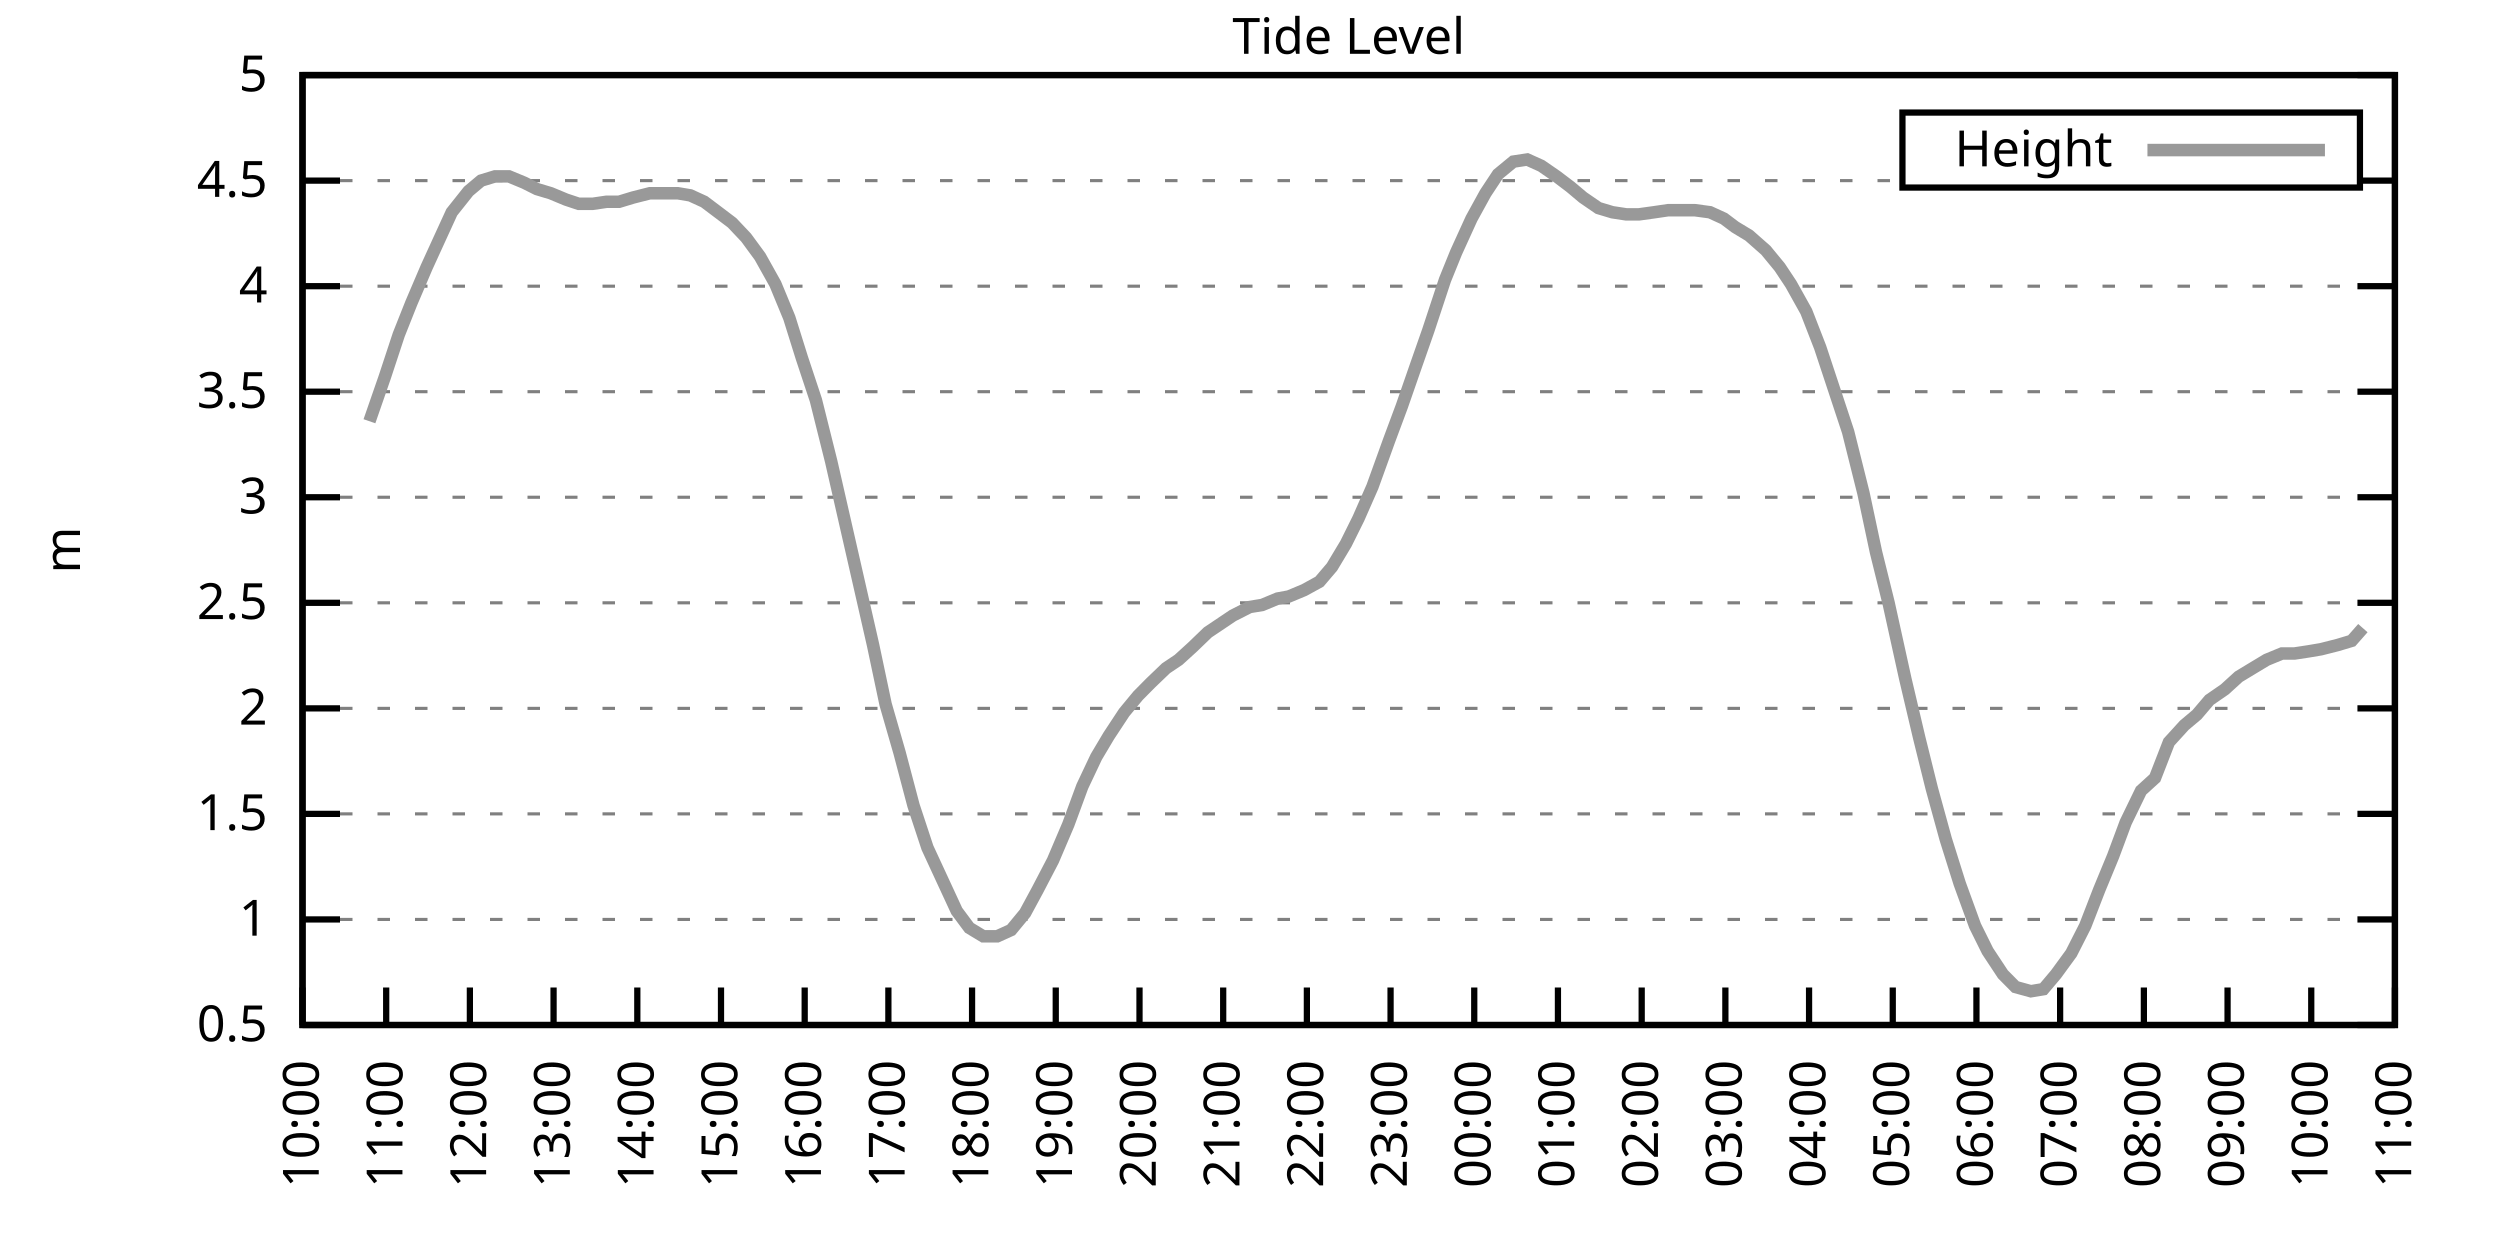
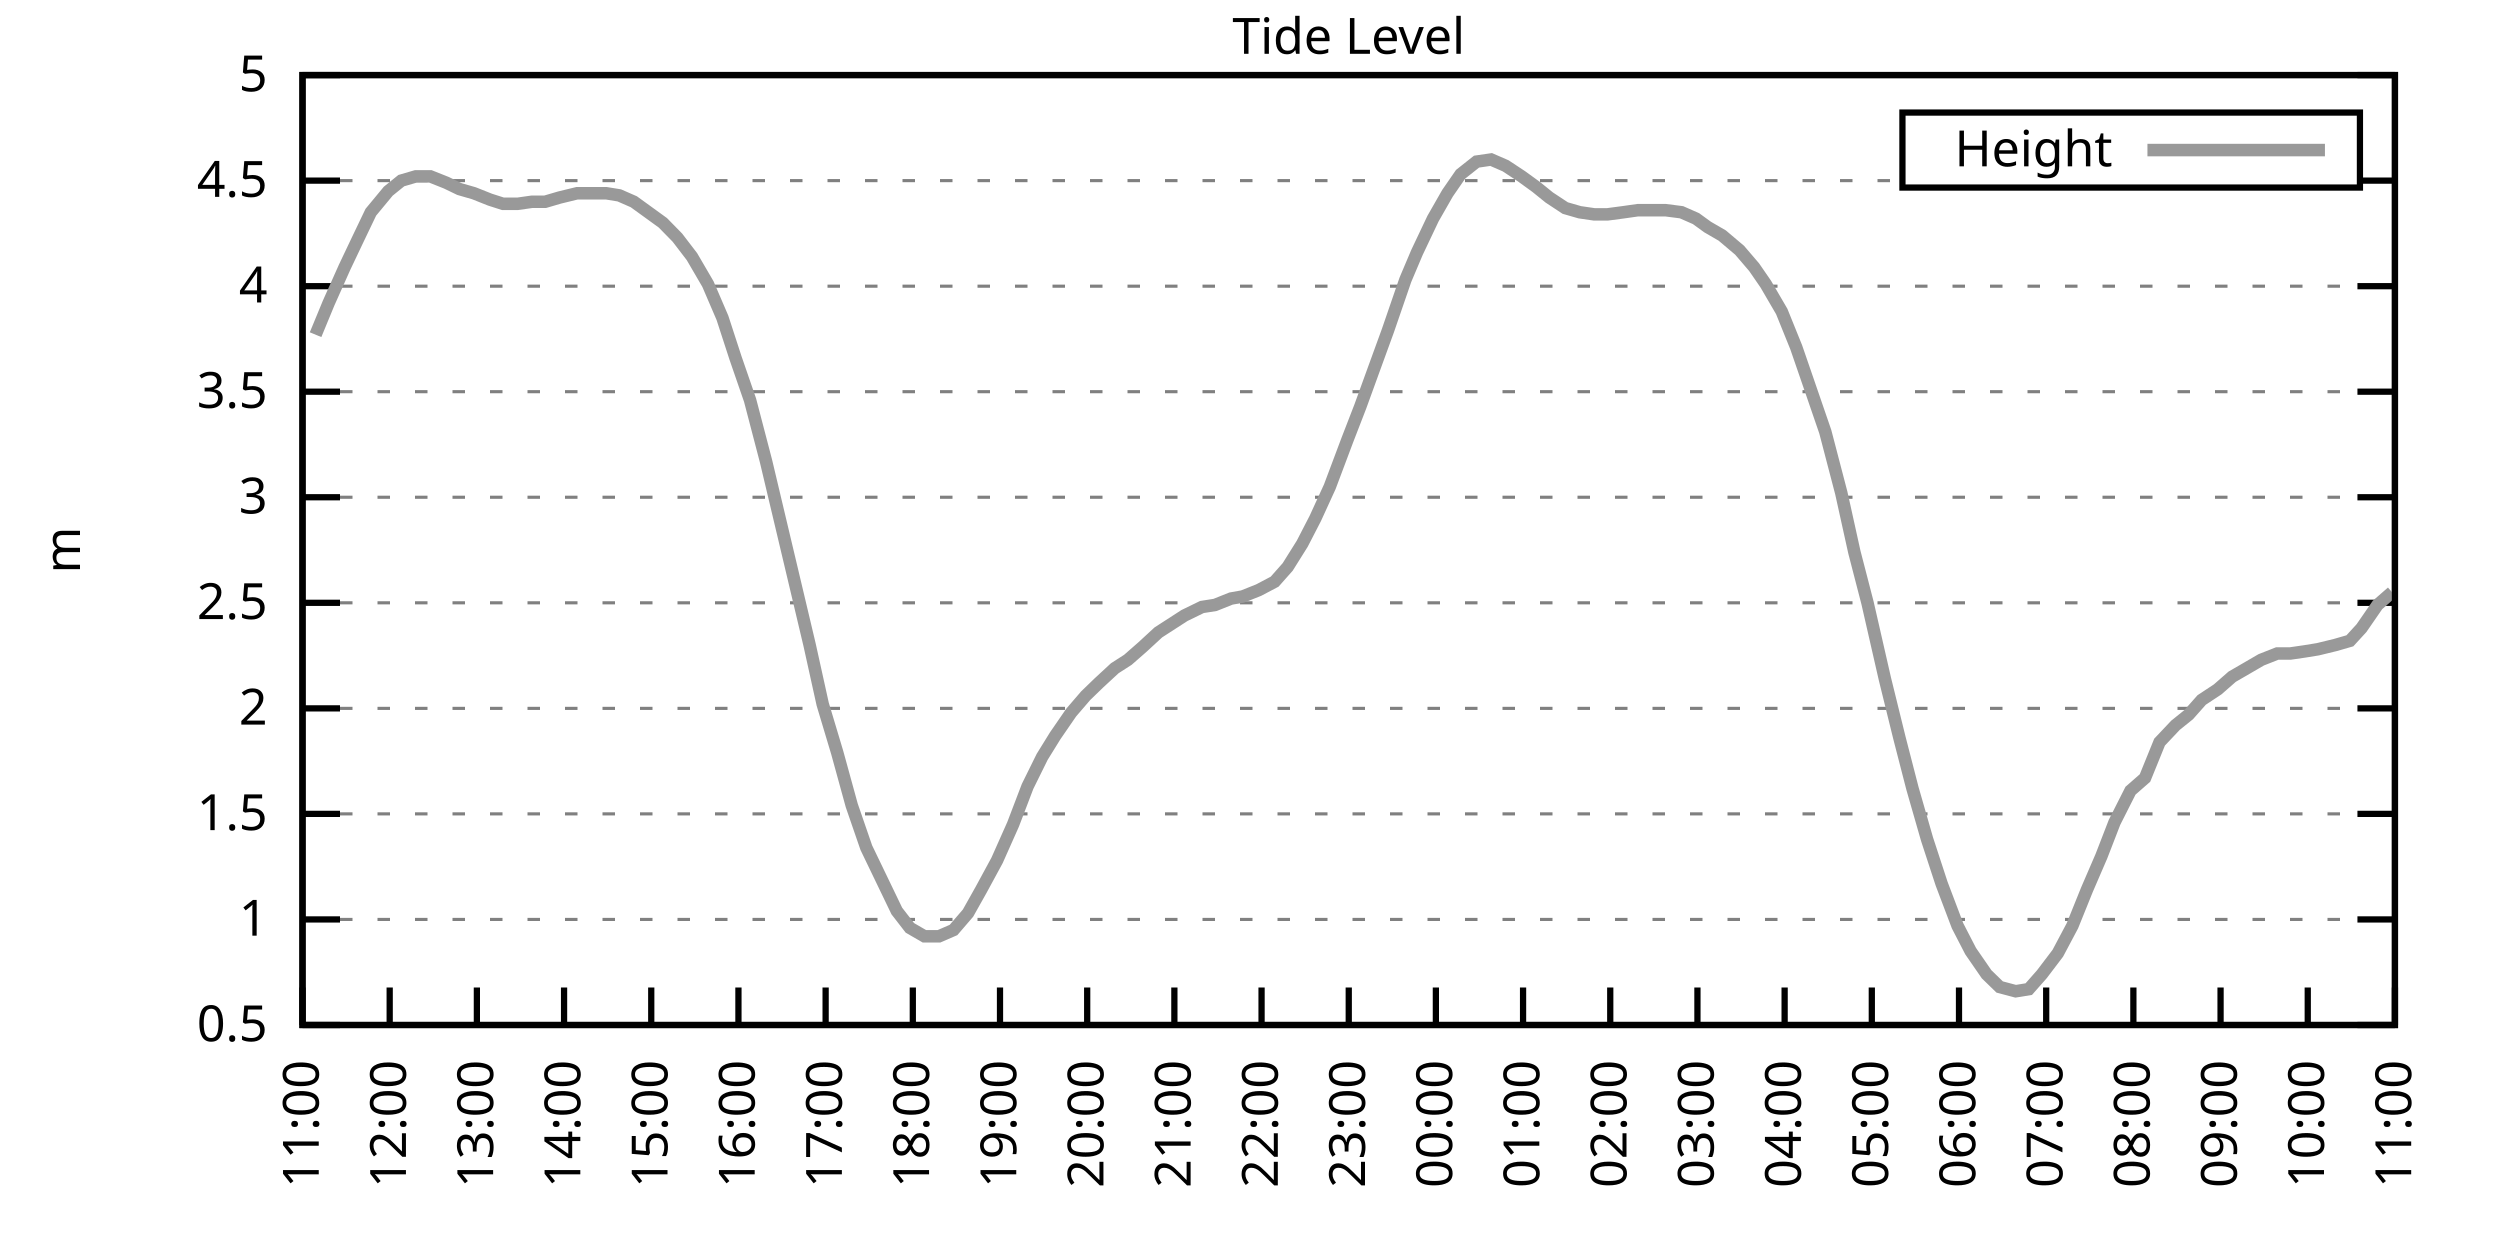
<svg xmlns="http://www.w3.org/2000/svg" xmlns:xlink="http://www.w3.org/1999/xlink" width="400" height="200" viewBox="0 0 400 200">
  <g id="gnuplot_canvas">
    <rect x="0" y="0" width="400" height="200" fill="none" />
    <defs>
      <circle id="gpDot" r="0.5" stroke-width="0.5" stroke="currentColor" />
      <path id="gpPt0" stroke-width="0.333" stroke="currentColor" d="M-1,0 h2 M0,-1 v2" />
      <path id="gpPt1" stroke-width="0.333" stroke="currentColor" d="M-1,-1 L1,1 M1,-1 L-1,1" />
      <path id="gpPt2" stroke-width="0.333" stroke="currentColor" d="M-1,0 L1,0 M0,-1 L0,1 M-1,-1 L1,1 M-1,1 L1,-1" />
      <rect id="gpPt3" stroke-width="0.333" stroke="currentColor" x="-1" y="-1" width="2" height="2" />
      <rect id="gpPt4" stroke-width="0.333" stroke="currentColor" fill="currentColor" x="-1" y="-1" width="2" height="2" />
      <circle id="gpPt5" stroke-width="0.333" stroke="currentColor" cx="0" cy="0" r="1" />
      <use xlink:href="#gpPt5" id="gpPt6" fill="currentColor" stroke="none" />
      <path id="gpPt7" stroke-width="0.333" stroke="currentColor" d="M0,-1.33 L-1.33,0.67 L1.33,0.67 z" />
      <use xlink:href="#gpPt7" id="gpPt8" fill="currentColor" stroke="none" />
      <use xlink:href="#gpPt7" id="gpPt9" stroke="currentColor" transform="rotate(180)" />
      <use xlink:href="#gpPt9" id="gpPt10" fill="currentColor" stroke="none" />
      <use xlink:href="#gpPt3" id="gpPt11" stroke="currentColor" transform="rotate(45)" />
      <use xlink:href="#gpPt11" id="gpPt12" fill="currentColor" stroke="none" />
      <path id="gpPt13" stroke-width="0.333" stroke="currentColor" d="M0,1.330 L1.265,0.411 L0.782,-1.067 L-0.782,-1.076 L-1.265,0.411 z" />
      <use xlink:href="#gpPt13" id="gpPt14" fill="currentColor" stroke="none" />
      <filter id="textbox" filterUnits="objectBoundingBox" x="0" y="0" height="1" width="1">
        <feFlood flood-color="white" flood-opacity="1" result="bgnd" />
        <feComposite in="SourceGraphic" in2="bgnd" operator="atop" />
      </filter>
      <filter id="greybox" filterUnits="objectBoundingBox" x="0" y="0" height="1" width="1">
        <feFlood flood-color="lightgrey" flood-opacity="1" result="grey" />
        <feComposite in="SourceGraphic" in2="grey" operator="atop" />
      </filter>
    </defs>
    <g fill="none" color="white" stroke="currentColor" stroke-width="1.00" stroke-linecap="butt" stroke-linejoin="miter">
</g>
    <g fill="none" color="black" stroke="currentColor" stroke-width="1.00" stroke-linecap="butt" stroke-linejoin="miter">
      <g stroke="none" shape-rendering="crispEdges">
        <polygon fill="rgb(255, 255, 255)" points="48.40,164.00 383.18,164.00 383.18,12.02 48.40,12.02 " />
      </g>
    </g>
    <g fill="none" color="black" stroke="currentColor" stroke-width="1.00" stroke-linecap="butt" stroke-linejoin="miter">
</g>
    <g fill="none" color="black" stroke="black" stroke-width="0.50" stroke-linecap="butt" stroke-linejoin="miter">
</g>
    <g fill="none" color="gray" stroke="currentColor" stroke-width="0.50" stroke-linecap="butt" stroke-linejoin="miter">
      <path stroke="gray" stroke-dasharray="2,4" class="gridline" d="M48.40,164.00 L383.19,164.00  " />
    </g>
    <g fill="none" color="gray" stroke="gray" stroke-width="1.00" stroke-linecap="butt" stroke-linejoin="miter">
</g>
    <g fill="none" color="black" stroke="currentColor" stroke-width="1.00" stroke-linecap="butt" stroke-linejoin="miter">
      <path stroke="black" d="M48.40,164.00 L54.40,164.00 M383.19,164.00 L377.19,164.00  " />
      <g transform="translate(42.80,166.60)" stroke="none" fill="black" font-family="Sans" font-size="8.00" text-anchor="end">
        <text>
          <tspan font-family="Sans"> 0.5</tspan>
        </text>
      </g>
    </g>
    <g fill="none" color="black" stroke="currentColor" stroke-width="1.00" stroke-linecap="butt" stroke-linejoin="miter">
</g>
    <g fill="none" color="black" stroke="black" stroke-width="0.50" stroke-linecap="butt" stroke-linejoin="miter">
</g>
    <g fill="none" color="gray" stroke="currentColor" stroke-width="0.50" stroke-linecap="butt" stroke-linejoin="miter">
      <path stroke="gray" stroke-dasharray="2,4" class="gridline" d="M48.40,147.11 L383.19,147.11  " />
    </g>
    <g fill="none" color="gray" stroke="gray" stroke-width="1.00" stroke-linecap="butt" stroke-linejoin="miter">
</g>
    <g fill="none" color="black" stroke="currentColor" stroke-width="1.00" stroke-linecap="butt" stroke-linejoin="miter">
      <path stroke="black" d="M48.40,147.11 L54.40,147.11 M383.19,147.11 L377.19,147.11  " />
      <g transform="translate(42.80,149.71)" stroke="none" fill="black" font-family="Sans" font-size="8.00" text-anchor="end">
        <text>
          <tspan font-family="Sans"> 1</tspan>
        </text>
      </g>
    </g>
    <g fill="none" color="black" stroke="currentColor" stroke-width="1.00" stroke-linecap="butt" stroke-linejoin="miter">
</g>
    <g fill="none" color="black" stroke="black" stroke-width="0.50" stroke-linecap="butt" stroke-linejoin="miter">
</g>
    <g fill="none" color="gray" stroke="currentColor" stroke-width="0.50" stroke-linecap="butt" stroke-linejoin="miter">
      <path stroke="gray" stroke-dasharray="2,4" class="gridline" d="M48.40,130.22 L383.19,130.22  " />
    </g>
    <g fill="none" color="gray" stroke="gray" stroke-width="1.00" stroke-linecap="butt" stroke-linejoin="miter">
</g>
    <g fill="none" color="black" stroke="currentColor" stroke-width="1.00" stroke-linecap="butt" stroke-linejoin="miter">
      <path stroke="black" d="M48.40,130.22 L54.40,130.22 M383.19,130.22 L377.19,130.22  " />
      <g transform="translate(42.80,132.82)" stroke="none" fill="black" font-family="Sans" font-size="8.00" text-anchor="end">
        <text>
          <tspan font-family="Sans"> 1.5</tspan>
        </text>
      </g>
    </g>
    <g fill="none" color="black" stroke="currentColor" stroke-width="1.00" stroke-linecap="butt" stroke-linejoin="miter">
</g>
    <g fill="none" color="black" stroke="black" stroke-width="0.50" stroke-linecap="butt" stroke-linejoin="miter">
</g>
    <g fill="none" color="gray" stroke="currentColor" stroke-width="0.50" stroke-linecap="butt" stroke-linejoin="miter">
      <path stroke="gray" stroke-dasharray="2,4" class="gridline" d="M48.40,113.34 L383.19,113.34  " />
    </g>
    <g fill="none" color="gray" stroke="gray" stroke-width="1.00" stroke-linecap="butt" stroke-linejoin="miter">
</g>
    <g fill="none" color="black" stroke="currentColor" stroke-width="1.00" stroke-linecap="butt" stroke-linejoin="miter">
      <path stroke="black" d="M48.40,113.34 L54.40,113.34 M383.19,113.34 L377.19,113.34  " />
      <g transform="translate(42.80,115.94)" stroke="none" fill="black" font-family="Sans" font-size="8.00" text-anchor="end">
        <text>
          <tspan font-family="Sans"> 2</tspan>
        </text>
      </g>
    </g>
    <g fill="none" color="black" stroke="currentColor" stroke-width="1.00" stroke-linecap="butt" stroke-linejoin="miter">
</g>
    <g fill="none" color="black" stroke="black" stroke-width="0.50" stroke-linecap="butt" stroke-linejoin="miter">
</g>
    <g fill="none" color="gray" stroke="currentColor" stroke-width="0.50" stroke-linecap="butt" stroke-linejoin="miter">
      <path stroke="gray" stroke-dasharray="2,4" class="gridline" d="M48.40,96.45 L383.19,96.45  " />
    </g>
    <g fill="none" color="gray" stroke="gray" stroke-width="1.00" stroke-linecap="butt" stroke-linejoin="miter">
</g>
    <g fill="none" color="black" stroke="currentColor" stroke-width="1.00" stroke-linecap="butt" stroke-linejoin="miter">
      <path stroke="black" d="M48.40,96.45 L54.40,96.45 M383.19,96.45 L377.19,96.45  " />
      <g transform="translate(42.80,99.05)" stroke="none" fill="black" font-family="Sans" font-size="8.00" text-anchor="end">
        <text>
          <tspan font-family="Sans"> 2.5</tspan>
        </text>
      </g>
    </g>
    <g fill="none" color="black" stroke="currentColor" stroke-width="1.00" stroke-linecap="butt" stroke-linejoin="miter">
</g>
    <g fill="none" color="black" stroke="black" stroke-width="0.50" stroke-linecap="butt" stroke-linejoin="miter">
</g>
    <g fill="none" color="gray" stroke="currentColor" stroke-width="0.50" stroke-linecap="butt" stroke-linejoin="miter">
      <path stroke="gray" stroke-dasharray="2,4" class="gridline" d="M48.40,79.56 L383.19,79.56  " />
    </g>
    <g fill="none" color="gray" stroke="gray" stroke-width="1.00" stroke-linecap="butt" stroke-linejoin="miter">
</g>
    <g fill="none" color="black" stroke="currentColor" stroke-width="1.00" stroke-linecap="butt" stroke-linejoin="miter">
      <path stroke="black" d="M48.40,79.56 L54.40,79.56 M383.19,79.56 L377.19,79.56  " />
      <g transform="translate(42.80,82.16)" stroke="none" fill="black" font-family="Sans" font-size="8.00" text-anchor="end">
        <text>
          <tspan font-family="Sans"> 3</tspan>
        </text>
      </g>
    </g>
    <g fill="none" color="black" stroke="currentColor" stroke-width="1.00" stroke-linecap="butt" stroke-linejoin="miter">
</g>
    <g fill="none" color="black" stroke="black" stroke-width="0.50" stroke-linecap="butt" stroke-linejoin="miter">
</g>
    <g fill="none" color="gray" stroke="currentColor" stroke-width="0.50" stroke-linecap="butt" stroke-linejoin="miter">
      <path stroke="gray" stroke-dasharray="2,4" class="gridline" d="M48.40,62.67 L383.19,62.67  " />
    </g>
    <g fill="none" color="gray" stroke="gray" stroke-width="1.00" stroke-linecap="butt" stroke-linejoin="miter">
</g>
    <g fill="none" color="black" stroke="currentColor" stroke-width="1.00" stroke-linecap="butt" stroke-linejoin="miter">
      <path stroke="black" d="M48.40,62.67 L54.40,62.67 M383.19,62.67 L377.19,62.67  " />
      <g transform="translate(42.80,65.27)" stroke="none" fill="black" font-family="Sans" font-size="8.00" text-anchor="end">
        <text>
          <tspan font-family="Sans"> 3.5</tspan>
        </text>
      </g>
    </g>
    <g fill="none" color="black" stroke="currentColor" stroke-width="1.00" stroke-linecap="butt" stroke-linejoin="miter">
</g>
    <g fill="none" color="black" stroke="black" stroke-width="0.50" stroke-linecap="butt" stroke-linejoin="miter">
</g>
    <g fill="none" color="gray" stroke="currentColor" stroke-width="0.50" stroke-linecap="butt" stroke-linejoin="miter">
      <path stroke="gray" stroke-dasharray="2,4" class="gridline" d="M48.40,45.79 L383.19,45.79  " />
    </g>
    <g fill="none" color="gray" stroke="gray" stroke-width="1.00" stroke-linecap="butt" stroke-linejoin="miter">
</g>
    <g fill="none" color="black" stroke="currentColor" stroke-width="1.00" stroke-linecap="butt" stroke-linejoin="miter">
      <path stroke="black" d="M48.40,45.79 L54.40,45.79 M383.19,45.79 L377.19,45.79  " />
      <g transform="translate(42.80,48.39)" stroke="none" fill="black" font-family="Sans" font-size="8.00" text-anchor="end">
        <text>
          <tspan font-family="Sans"> 4</tspan>
        </text>
      </g>
    </g>
    <g fill="none" color="black" stroke="currentColor" stroke-width="1.00" stroke-linecap="butt" stroke-linejoin="miter">
</g>
    <g fill="none" color="black" stroke="black" stroke-width="0.50" stroke-linecap="butt" stroke-linejoin="miter">
</g>
    <g fill="none" color="gray" stroke="currentColor" stroke-width="0.50" stroke-linecap="butt" stroke-linejoin="miter">
      <path stroke="gray" stroke-dasharray="2,4" class="gridline" d="M48.40,28.90 L304.39,28.90 M377.59,28.90 L383.19,28.90  " />
    </g>
    <g fill="none" color="gray" stroke="gray" stroke-width="1.00" stroke-linecap="butt" stroke-linejoin="miter">
</g>
    <g fill="none" color="black" stroke="currentColor" stroke-width="1.00" stroke-linecap="butt" stroke-linejoin="miter">
      <path stroke="black" d="M48.40,28.90 L54.40,28.90 M383.19,28.90 L377.19,28.90  " />
      <g transform="translate(42.80,31.50)" stroke="none" fill="black" font-family="Sans" font-size="8.00" text-anchor="end">
        <text>
          <tspan font-family="Sans"> 4.5</tspan>
        </text>
      </g>
    </g>
    <g fill="none" color="black" stroke="currentColor" stroke-width="1.00" stroke-linecap="butt" stroke-linejoin="miter">
</g>
    <g fill="none" color="black" stroke="black" stroke-width="0.50" stroke-linecap="butt" stroke-linejoin="miter">
</g>
    <g fill="none" color="gray" stroke="currentColor" stroke-width="0.50" stroke-linecap="butt" stroke-linejoin="miter">
      <path stroke="gray" stroke-dasharray="2,4" class="gridline" d="M48.40,12.01 L383.19,12.01  " />
    </g>
    <g fill="none" color="gray" stroke="gray" stroke-width="1.00" stroke-linecap="butt" stroke-linejoin="miter">
</g>
    <g fill="none" color="black" stroke="currentColor" stroke-width="1.00" stroke-linecap="butt" stroke-linejoin="miter">
      <path stroke="black" d="M48.40,12.01 L54.40,12.01 M383.19,12.01 L377.19,12.01  " />
      <g transform="translate(42.80,14.61)" stroke="none" fill="black" font-family="Sans" font-size="8.00" text-anchor="end">
        <text>
          <tspan font-family="Sans"> 5</tspan>
        </text>
      </g>
    </g>
    <g fill="none" color="black" stroke="currentColor" stroke-width="1.00" stroke-linecap="butt" stroke-linejoin="miter">
      <path stroke="black" d="M48.40,164.00 L48.40,158.00  " />
      <g transform="translate(51.00,169.60) rotate(270.00)" stroke="none" fill="black" font-family="Sans" font-size="8.00" text-anchor="end">
        <text>
-           <tspan font-family="Sans">10:00</tspan>
-         </text>
-       </g>
-     </g>
-     <g fill="none" color="black" stroke="currentColor" stroke-width="1.00" stroke-linecap="butt" stroke-linejoin="miter">
-       <path stroke="black" d="M61.79,164.00 L61.79,158.00  " />
-       <g transform="translate(64.39,169.60) rotate(270.00)" stroke="none" fill="black" font-family="Sans" font-size="8.00" text-anchor="end">
-         <text>
          <tspan font-family="Sans">11:00</tspan>
        </text>
      </g>
    </g>
    <g fill="none" color="black" stroke="currentColor" stroke-width="1.00" stroke-linecap="butt" stroke-linejoin="miter">
-       <path stroke="black" d="M75.18,164.00 L75.18,158.00  " />
-       <g transform="translate(77.78,169.60) rotate(270.00)" stroke="none" fill="black" font-family="Sans" font-size="8.00" text-anchor="end">
+       <path stroke="black" d="M62.35,164.00 L62.35,158.00  " />
+       <g transform="translate(64.95,169.60) rotate(270.00)" stroke="none" fill="black" font-family="Sans" font-size="8.00" text-anchor="end">
        <text>
          <tspan font-family="Sans">12:00</tspan>
        </text>
      </g>
    </g>
    <g fill="none" color="black" stroke="currentColor" stroke-width="1.00" stroke-linecap="butt" stroke-linejoin="miter">
-       <path stroke="black" d="M88.57,164.00 L88.57,158.00  " />
-       <g transform="translate(91.17,169.60) rotate(270.00)" stroke="none" fill="black" font-family="Sans" font-size="8.00" text-anchor="end">
+       <path stroke="black" d="M76.30,164.00 L76.30,158.00  " />
+       <g transform="translate(78.90,169.60) rotate(270.00)" stroke="none" fill="black" font-family="Sans" font-size="8.00" text-anchor="end">
        <text>
          <tspan font-family="Sans">13:00</tspan>
        </text>
      </g>
    </g>
    <g fill="none" color="black" stroke="currentColor" stroke-width="1.00" stroke-linecap="butt" stroke-linejoin="miter">
-       <path stroke="black" d="M101.97,164.00 L101.97,158.00  " />
-       <g transform="translate(104.57,169.60) rotate(270.00)" stroke="none" fill="black" font-family="Sans" font-size="8.00" text-anchor="end">
+       <path stroke="black" d="M90.25,164.00 L90.25,158.00  " />
+       <g transform="translate(92.85,169.60) rotate(270.00)" stroke="none" fill="black" font-family="Sans" font-size="8.00" text-anchor="end">
        <text>
          <tspan font-family="Sans">14:00</tspan>
        </text>
      </g>
    </g>
    <g fill="none" color="black" stroke="currentColor" stroke-width="1.00" stroke-linecap="butt" stroke-linejoin="miter">
-       <path stroke="black" d="M115.36,164.00 L115.36,158.00  " />
-       <g transform="translate(117.96,169.60) rotate(270.00)" stroke="none" fill="black" font-family="Sans" font-size="8.00" text-anchor="end">
+       <path stroke="black" d="M104.20,164.00 L104.20,158.00  " />
+       <g transform="translate(106.80,169.60) rotate(270.00)" stroke="none" fill="black" font-family="Sans" font-size="8.00" text-anchor="end">
        <text>
          <tspan font-family="Sans">15:00</tspan>
        </text>
      </g>
    </g>
    <g fill="none" color="black" stroke="currentColor" stroke-width="1.00" stroke-linecap="butt" stroke-linejoin="miter">
-       <path stroke="black" d="M128.75,164.00 L128.75,158.00  " />
-       <g transform="translate(131.35,169.60) rotate(270.00)" stroke="none" fill="black" font-family="Sans" font-size="8.00" text-anchor="end">
+       <path stroke="black" d="M118.15,164.00 L118.15,158.00  " />
+       <g transform="translate(120.75,169.60) rotate(270.00)" stroke="none" fill="black" font-family="Sans" font-size="8.00" text-anchor="end">
        <text>
          <tspan font-family="Sans">16:00</tspan>
        </text>
      </g>
    </g>
    <g fill="none" color="black" stroke="currentColor" stroke-width="1.00" stroke-linecap="butt" stroke-linejoin="miter">
-       <path stroke="black" d="M142.14,164.00 L142.14,158.00  " />
-       <g transform="translate(144.74,169.60) rotate(270.00)" stroke="none" fill="black" font-family="Sans" font-size="8.00" text-anchor="end">
+       <path stroke="black" d="M132.10,164.00 L132.10,158.00  " />
+       <g transform="translate(134.70,169.60) rotate(270.00)" stroke="none" fill="black" font-family="Sans" font-size="8.00" text-anchor="end">
        <text>
          <tspan font-family="Sans">17:00</tspan>
        </text>
      </g>
    </g>
    <g fill="none" color="black" stroke="currentColor" stroke-width="1.00" stroke-linecap="butt" stroke-linejoin="miter">
-       <path stroke="black" d="M155.53,164.00 L155.53,158.00  " />
-       <g transform="translate(158.13,169.60) rotate(270.00)" stroke="none" fill="black" font-family="Sans" font-size="8.00" text-anchor="end">
+       <path stroke="black" d="M146.05,164.00 L146.05,158.00  " />
+       <g transform="translate(148.65,169.60) rotate(270.00)" stroke="none" fill="black" font-family="Sans" font-size="8.00" text-anchor="end">
        <text>
          <tspan font-family="Sans">18:00</tspan>
        </text>
      </g>
    </g>
    <g fill="none" color="black" stroke="currentColor" stroke-width="1.00" stroke-linecap="butt" stroke-linejoin="miter">
-       <path stroke="black" d="M168.92,164.00 L168.92,158.00  " />
-       <g transform="translate(171.52,169.60) rotate(270.00)" stroke="none" fill="black" font-family="Sans" font-size="8.00" text-anchor="end">
+       <path stroke="black" d="M160.00,164.00 L160.00,158.00  " />
+       <g transform="translate(162.60,169.60) rotate(270.00)" stroke="none" fill="black" font-family="Sans" font-size="8.00" text-anchor="end">
        <text>
          <tspan font-family="Sans">19:00</tspan>
        </text>
      </g>
    </g>
    <g fill="none" color="black" stroke="currentColor" stroke-width="1.00" stroke-linecap="butt" stroke-linejoin="miter">
-       <path stroke="black" d="M182.32,164.00 L182.32,158.00  " />
-       <g transform="translate(184.92,169.60) rotate(270.00)" stroke="none" fill="black" font-family="Sans" font-size="8.00" text-anchor="end">
+       <path stroke="black" d="M173.95,164.00 L173.95,158.00  " />
+       <g transform="translate(176.55,169.60) rotate(270.00)" stroke="none" fill="black" font-family="Sans" font-size="8.00" text-anchor="end">
        <text>
          <tspan font-family="Sans">20:00</tspan>
        </text>
      </g>
    </g>
    <g fill="none" color="black" stroke="currentColor" stroke-width="1.00" stroke-linecap="butt" stroke-linejoin="miter">
-       <path stroke="black" d="M195.71,164.00 L195.71,158.00  " />
-       <g transform="translate(198.31,169.60) rotate(270.00)" stroke="none" fill="black" font-family="Sans" font-size="8.00" text-anchor="end">
+       <path stroke="black" d="M187.90,164.00 L187.90,158.00  " />
+       <g transform="translate(190.50,169.60) rotate(270.00)" stroke="none" fill="black" font-family="Sans" font-size="8.00" text-anchor="end">
        <text>
          <tspan font-family="Sans">21:00</tspan>
        </text>
      </g>
    </g>
    <g fill="none" color="black" stroke="currentColor" stroke-width="1.00" stroke-linecap="butt" stroke-linejoin="miter">
-       <path stroke="black" d="M209.10,164.00 L209.10,158.00  " />
-       <g transform="translate(211.70,169.60) rotate(270.00)" stroke="none" fill="black" font-family="Sans" font-size="8.00" text-anchor="end">
+       <path stroke="black" d="M201.85,164.00 L201.85,158.00  " />
+       <g transform="translate(204.45,169.60) rotate(270.00)" stroke="none" fill="black" font-family="Sans" font-size="8.00" text-anchor="end">
        <text>
          <tspan font-family="Sans">22:00</tspan>
        </text>
      </g>
    </g>
    <g fill="none" color="black" stroke="currentColor" stroke-width="1.00" stroke-linecap="butt" stroke-linejoin="miter">
-       <path stroke="black" d="M222.49,164.00 L222.49,158.00  " />
-       <g transform="translate(225.09,169.60) rotate(270.00)" stroke="none" fill="black" font-family="Sans" font-size="8.00" text-anchor="end">
+       <path stroke="black" d="M215.80,164.00 L215.80,158.00  " />
+       <g transform="translate(218.40,169.60) rotate(270.00)" stroke="none" fill="black" font-family="Sans" font-size="8.00" text-anchor="end">
        <text>
          <tspan font-family="Sans">23:00</tspan>
        </text>
      </g>
    </g>
    <g fill="none" color="black" stroke="currentColor" stroke-width="1.00" stroke-linecap="butt" stroke-linejoin="miter">
-       <path stroke="black" d="M235.88,164.00 L235.88,158.00  " />
-       <g transform="translate(238.48,169.60) rotate(270.00)" stroke="none" fill="black" font-family="Sans" font-size="8.00" text-anchor="end">
+       <path stroke="black" d="M229.74,164.00 L229.74,158.00  " />
+       <g transform="translate(232.34,169.60) rotate(270.00)" stroke="none" fill="black" font-family="Sans" font-size="8.00" text-anchor="end">
        <text>
          <tspan font-family="Sans">00:00</tspan>
        </text>
      </g>
    </g>
    <g fill="none" color="black" stroke="currentColor" stroke-width="1.00" stroke-linecap="butt" stroke-linejoin="miter">
-       <path stroke="black" d="M249.27,164.00 L249.27,158.00  " />
-       <g transform="translate(251.87,169.60) rotate(270.00)" stroke="none" fill="black" font-family="Sans" font-size="8.00" text-anchor="end">
+       <path stroke="black" d="M243.69,164.00 L243.69,158.00  " />
+       <g transform="translate(246.29,169.60) rotate(270.00)" stroke="none" fill="black" font-family="Sans" font-size="8.00" text-anchor="end">
        <text>
          <tspan font-family="Sans">01:00</tspan>
        </text>
      </g>
    </g>
    <g fill="none" color="black" stroke="currentColor" stroke-width="1.00" stroke-linecap="butt" stroke-linejoin="miter">
-       <path stroke="black" d="M262.67,164.00 L262.67,158.00  " />
-       <g transform="translate(265.27,169.60) rotate(270.00)" stroke="none" fill="black" font-family="Sans" font-size="8.00" text-anchor="end">
+       <path stroke="black" d="M257.64,164.00 L257.64,158.00  " />
+       <g transform="translate(260.24,169.60) rotate(270.00)" stroke="none" fill="black" font-family="Sans" font-size="8.00" text-anchor="end">
        <text>
          <tspan font-family="Sans">02:00</tspan>
        </text>
      </g>
    </g>
    <g fill="none" color="black" stroke="currentColor" stroke-width="1.00" stroke-linecap="butt" stroke-linejoin="miter">
-       <path stroke="black" d="M276.06,164.00 L276.06,158.00  " />
-       <g transform="translate(278.66,169.60) rotate(270.00)" stroke="none" fill="black" font-family="Sans" font-size="8.00" text-anchor="end">
+       <path stroke="black" d="M271.59,164.00 L271.59,158.00  " />
+       <g transform="translate(274.19,169.60) rotate(270.00)" stroke="none" fill="black" font-family="Sans" font-size="8.00" text-anchor="end">
        <text>
          <tspan font-family="Sans">03:00</tspan>
        </text>
      </g>
    </g>
    <g fill="none" color="black" stroke="currentColor" stroke-width="1.00" stroke-linecap="butt" stroke-linejoin="miter">
-       <path stroke="black" d="M289.45,164.00 L289.45,158.00  " />
-       <g transform="translate(292.05,169.60) rotate(270.00)" stroke="none" fill="black" font-family="Sans" font-size="8.00" text-anchor="end">
+       <path stroke="black" d="M285.54,164.00 L285.54,158.00  " />
+       <g transform="translate(288.14,169.60) rotate(270.00)" stroke="none" fill="black" font-family="Sans" font-size="8.00" text-anchor="end">
        <text>
          <tspan font-family="Sans">04:00</tspan>
        </text>
      </g>
    </g>
    <g fill="none" color="black" stroke="currentColor" stroke-width="1.00" stroke-linecap="butt" stroke-linejoin="miter">
-       <path stroke="black" d="M302.84,164.00 L302.84,158.00  " />
-       <g transform="translate(305.44,169.60) rotate(270.00)" stroke="none" fill="black" font-family="Sans" font-size="8.00" text-anchor="end">
+       <path stroke="black" d="M299.49,164.00 L299.49,158.00  " />
+       <g transform="translate(302.09,169.60) rotate(270.00)" stroke="none" fill="black" font-family="Sans" font-size="8.00" text-anchor="end">
        <text>
          <tspan font-family="Sans">05:00</tspan>
        </text>
      </g>
    </g>
    <g fill="none" color="black" stroke="currentColor" stroke-width="1.00" stroke-linecap="butt" stroke-linejoin="miter">
-       <path stroke="black" d="M316.23,164.00 L316.23,158.00  " />
-       <g transform="translate(318.83,169.60) rotate(270.00)" stroke="none" fill="black" font-family="Sans" font-size="8.00" text-anchor="end">
+       <path stroke="black" d="M313.44,164.00 L313.44,158.00  " />
+       <g transform="translate(316.04,169.60) rotate(270.00)" stroke="none" fill="black" font-family="Sans" font-size="8.00" text-anchor="end">
        <text>
          <tspan font-family="Sans">06:00</tspan>
        </text>
      </g>
    </g>
    <g fill="none" color="black" stroke="currentColor" stroke-width="1.00" stroke-linecap="butt" stroke-linejoin="miter">
-       <path stroke="black" d="M329.62,164.00 L329.62,158.00  " />
-       <g transform="translate(332.22,169.60) rotate(270.00)" stroke="none" fill="black" font-family="Sans" font-size="8.00" text-anchor="end">
+       <path stroke="black" d="M327.39,164.00 L327.39,158.00  " />
+       <g transform="translate(329.99,169.60) rotate(270.00)" stroke="none" fill="black" font-family="Sans" font-size="8.00" text-anchor="end">
        <text>
          <tspan font-family="Sans">07:00</tspan>
        </text>
      </g>
    </g>
    <g fill="none" color="black" stroke="currentColor" stroke-width="1.00" stroke-linecap="butt" stroke-linejoin="miter">
-       <path stroke="black" d="M343.02,164.00 L343.02,158.00  " />
-       <g transform="translate(345.62,169.60) rotate(270.00)" stroke="none" fill="black" font-family="Sans" font-size="8.00" text-anchor="end">
+       <path stroke="black" d="M341.34,164.00 L341.34,158.00  " />
+       <g transform="translate(343.94,169.60) rotate(270.00)" stroke="none" fill="black" font-family="Sans" font-size="8.00" text-anchor="end">
        <text>
          <tspan font-family="Sans">08:00</tspan>
        </text>
      </g>
    </g>
    <g fill="none" color="black" stroke="currentColor" stroke-width="1.00" stroke-linecap="butt" stroke-linejoin="miter">
-       <path stroke="black" d="M356.41,164.00 L356.41,158.00  " />
-       <g transform="translate(359.01,169.60) rotate(270.00)" stroke="none" fill="black" font-family="Sans" font-size="8.00" text-anchor="end">
+       <path stroke="black" d="M355.29,164.00 L355.29,158.00  " />
+       <g transform="translate(357.89,169.60) rotate(270.00)" stroke="none" fill="black" font-family="Sans" font-size="8.00" text-anchor="end">
        <text>
          <tspan font-family="Sans">09:00</tspan>
        </text>
      </g>
    </g>
    <g fill="none" color="black" stroke="currentColor" stroke-width="1.00" stroke-linecap="butt" stroke-linejoin="miter">
-       <path stroke="black" d="M369.80,164.00 L369.80,158.00  " />
-       <g transform="translate(372.40,169.60) rotate(270.00)" stroke="none" fill="black" font-family="Sans" font-size="8.00" text-anchor="end">
+       <path stroke="black" d="M369.24,164.00 L369.24,158.00  " />
+       <g transform="translate(371.84,169.60) rotate(270.00)" stroke="none" fill="black" font-family="Sans" font-size="8.00" text-anchor="end">
        <text>
          <tspan font-family="Sans">10:00</tspan>
        </text>
      </g>
    </g>
    <g fill="none" color="black" stroke="currentColor" stroke-width="1.00" stroke-linecap="butt" stroke-linejoin="miter">
      <path stroke="black" d="M383.19,164.00 L383.19,158.00  " />
      <g transform="translate(385.79,169.60) rotate(270.00)" stroke="none" fill="black" font-family="Sans" font-size="8.00" text-anchor="end">
        <text>
          <tspan font-family="Sans">11:00</tspan>
        </text>
      </g>
    </g>
    <g fill="none" color="black" stroke="currentColor" stroke-width="1.00" stroke-linecap="butt" stroke-linejoin="miter">
</g>
    <g fill="none" color="black" stroke="currentColor" stroke-width="1.00" stroke-linecap="butt" stroke-linejoin="miter">
      <path stroke="black" d="M48.40,12.01 L48.40,164.00 L383.19,164.00 L383.19,12.01 L48.40,12.01 Z  " />
    </g>
    <g fill="none" color="black" stroke="currentColor" stroke-width="1.00" stroke-linecap="butt" stroke-linejoin="miter">
</g>
    <g fill="none" color="black" stroke="currentColor" stroke-width="1.00" stroke-linecap="butt" stroke-linejoin="miter">
      <path stroke="black" d="M304.39,30.01 L304.39,18.01 L377.59,18.01 L377.59,30.01 L304.39,30.01 Z  " />
    </g>
    <g id="Tide_level_plot_1">
      <g fill="none" color="white" stroke="black" stroke-width="2.00" stroke-linecap="butt" stroke-linejoin="miter">
</g>
      <g fill="none" color="black" stroke="currentColor" stroke-width="2.00" stroke-linecap="butt" stroke-linejoin="miter">
        <g transform="translate(337.99,26.61)" stroke="none" fill="black" font-family="Sans" font-size="8.00" text-anchor="end">
          <text>
            <tspan font-family="Sans">Height</tspan>
          </text>
        </g>
      </g>
      <g fill="none" color="black" stroke="currentColor" stroke-width="2.00" stroke-linecap="butt" stroke-linejoin="miter">
-         <path stroke="rgb(153, 153, 153)" d="M343.59,24.01 L371.99,24.01 M59.11,67.40 L61.57,60.31 L63.80,53.55 L65.81,48.49 L68.26,42.75 L70.27,38.35   L72.28,33.96 L74.96,30.59 L76.97,28.90 L79.20,28.22 L81.43,28.22 L83.89,29.24 L85.90,30.25 L88.13,30.92   L90.58,31.94 L92.59,32.61 L94.82,32.61 L97.06,32.28 L99.06,32.28 L101.30,31.60 L103.98,30.92 L105.98,30.92   L108.44,30.92 L110.45,31.26 L112.68,32.28 L114.91,33.96 L117.14,35.65 L119.38,38.02 L121.61,41.06 L124.06,45.45   L126.29,50.85 L128.30,57.27 L130.54,64.02 L132.99,73.82 L137.23,92.40 L139.69,103.20 L141.69,112.66 L143.93,120.43   L146.16,128.87 L148.39,135.63 L153.08,145.76 L155.09,148.46 L157.32,149.81 L159.55,149.81 L161.78,148.80 L164.01,146.10   L166.02,142.38 L168.48,137.66 L170.93,131.91 L173.17,125.83 L175.40,121.11 L177.41,117.73 L179.86,114.01 L182.09,111.31   L184.10,109.28 L186.56,106.92 L188.57,105.57 L190.80,103.54 L193.25,101.18 L195.26,99.83 L197.27,98.48 L199.95,97.12   L201.96,96.79 L204.41,95.77 L206.20,95.44 L208.65,94.42 L211.11,93.07 L213.12,90.71 L215.35,86.99 L217.36,82.94   L219.59,77.87 L222.27,70.44 L224.28,65.04 L226.51,58.62 L228.52,52.88 L231.20,44.77 L232.98,40.38 L235.44,34.98   L237.67,30.92 L239.68,27.88 L242.13,25.86 L244.36,25.52 L246.60,26.53 L249.05,28.22 L251.28,29.91 L253.29,31.60   L255.75,33.29 L257.98,33.96 L260.21,34.30 L262.22,34.30 L264.67,33.96 L266.91,33.63 L271.15,33.63 L273.60,33.96   L275.83,34.98 L277.62,36.33 L279.85,37.68 L282.53,40.04 L284.76,42.75 L286.55,45.45 L289.00,49.84 L291.23,55.58   L293.69,63.01 L295.70,69.09 L298.15,78.89 L300.16,88.34 L302.17,96.45 L304.85,108.61 L307.08,118.07 L309.09,126.17   L311.32,134.28 L313.55,141.37 L316.01,148.13 L318.02,152.18 L320.47,155.89 L322.48,157.92 L324.94,158.60 L326.95,158.26   L328.95,155.89 L331.41,152.52 L333.64,148.13 L335.87,142.38 L338.10,136.98 L340.11,131.58 L342.57,126.51 L344.80,124.48   L347.03,118.74 L349.49,116.04 L351.50,114.35 L353.51,111.99 L355.96,110.30 L358.19,108.27 L360.42,106.92 L362.66,105.57   L365.11,104.56 L367.12,104.56 L369.35,104.22 L371.36,103.88 L374.04,103.20 L376.27,102.53 L378.06,100.50  " />
+         <path stroke="rgb(153, 153, 153)" d="M343.59,24.01 L371.99,24.01 M50.49,53.55 L52.58,48.49 L55.14,42.75 L57.23,38.35 L59.33,33.96 L62.12,30.59   L64.21,28.90 L66.53,28.22 L68.86,28.22 L71.42,29.24 L73.51,30.25 L75.83,30.92 L78.39,31.94 L80.48,32.61   L82.81,32.61 L85.13,32.28 L87.23,32.28 L89.55,31.60 L92.34,30.92 L94.43,30.92 L96.99,30.92 L99.08,31.26   L101.41,32.28 L103.73,33.96 L106.06,35.65 L108.38,38.02 L110.71,41.06 L113.27,45.45 L115.59,50.85 L117.68,57.27   L120.01,64.02 L122.57,73.82 L126.98,92.40 L129.54,103.20 L131.63,112.66 L133.96,120.43 L136.28,128.87 L138.61,135.63   L143.49,145.76 L145.58,148.46 L147.91,149.81 L150.23,149.81 L152.56,148.80 L154.88,146.10 L156.97,142.38 L159.53,137.66   L162.09,131.91 L164.41,125.83 L166.74,121.11 L168.83,117.73 L171.39,114.01 L173.71,111.31 L175.81,109.28 L178.36,106.92   L180.46,105.57 L182.78,103.54 L185.34,101.18 L187.43,99.83 L189.52,98.48 L192.31,97.12 L194.41,96.79 L196.96,95.77   L198.82,95.44 L201.38,94.42 L203.94,93.07 L206.03,90.71 L208.36,86.99 L210.45,82.94 L212.77,77.87 L215.56,70.44   L217.65,65.04 L219.98,58.62 L222.07,52.88 L224.86,44.77 L226.72,40.38 L229.28,34.98 L231.60,30.92 L233.70,27.88   L236.25,25.86 L238.58,25.52 L240.90,26.53 L243.46,28.22 L245.79,29.91 L247.88,31.60 L250.44,33.29 L252.76,33.96   L255.09,34.30 L257.18,34.30 L259.74,33.96 L262.06,33.63 L266.48,33.63 L269.04,33.96 L271.36,34.98 L273.22,36.33   L275.55,37.68 L278.34,40.04 L280.66,42.75 L282.52,45.45 L285.08,49.84 L287.40,55.58 L289.96,63.01 L292.05,69.09   L294.61,78.89 L296.70,88.34 L298.80,96.45 L301.58,108.61 L303.91,118.07 L306.00,126.17 L308.33,134.28 L310.65,141.37   L313.21,148.13 L315.30,152.18 L317.86,155.89 L319.95,157.92 L322.51,158.60 L324.60,158.26 L326.69,155.89 L329.25,152.52   L331.58,148.13 L333.90,142.38 L336.23,136.98 L338.32,131.58 L340.88,126.51 L343.20,124.48 L345.53,118.74 L348.08,116.04   L350.18,114.35 L352.27,111.99 L354.83,110.30 L357.15,108.27 L359.48,106.92 L361.80,105.57 L364.36,104.56 L366.45,104.56   L368.78,104.22 L370.87,103.88 L373.66,103.20 L375.98,102.53 L377.84,100.50 L380.40,96.79 L382.73,94.76  " />
      </g>
    </g>
    <g fill="none" color="black" stroke="currentColor" stroke-width="2.00" stroke-linecap="butt" stroke-linejoin="miter">
</g>
    <g fill="none" color="black" stroke="black" stroke-width="1.00" stroke-linecap="butt" stroke-linejoin="miter">
</g>
    <g fill="none" color="black" stroke="currentColor" stroke-width="1.00" stroke-linecap="butt" stroke-linejoin="miter">
      <path stroke="black" d="M48.40,12.01 L48.40,164.00 L383.19,164.00 L383.19,12.01 L48.40,12.01 Z  " />
      <g transform="translate(12.80,88.01) rotate(270.00)" stroke="none" fill="black" font-family="Sans" font-size="8.00" text-anchor="middle">
        <text>
          <tspan font-family="Sans">m</tspan>
        </text>
      </g>
    </g>
    <g fill="none" color="black" stroke="currentColor" stroke-width="1.00" stroke-linecap="butt" stroke-linejoin="miter">
</g>
    <g fill="none" color="black" stroke="currentColor" stroke-width="1.00" stroke-linecap="butt" stroke-linejoin="miter">
      <g transform="translate(215.79,8.61)" stroke="none" fill="black" font-family="Sans" font-size="8.00" text-anchor="middle">
        <text>
          <tspan font-family="Sans">Tide Level</tspan>
        </text>
      </g>
    </g>
    <g fill="none" color="black" stroke="currentColor" stroke-width="1.00" stroke-linecap="butt" stroke-linejoin="miter">
</g>
  </g>
</svg>
